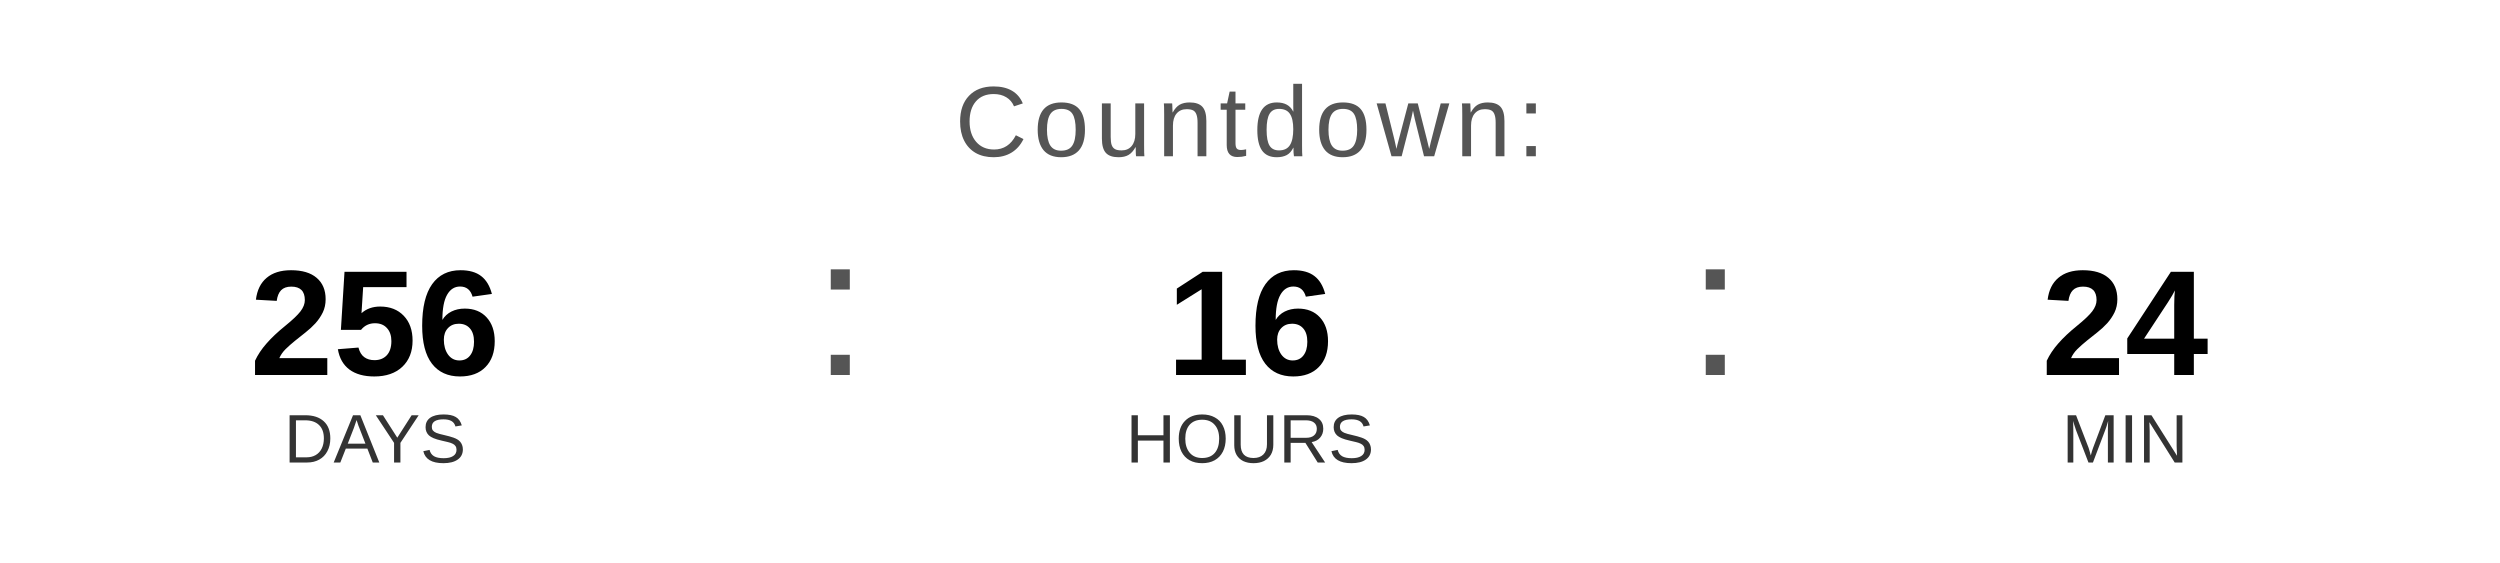
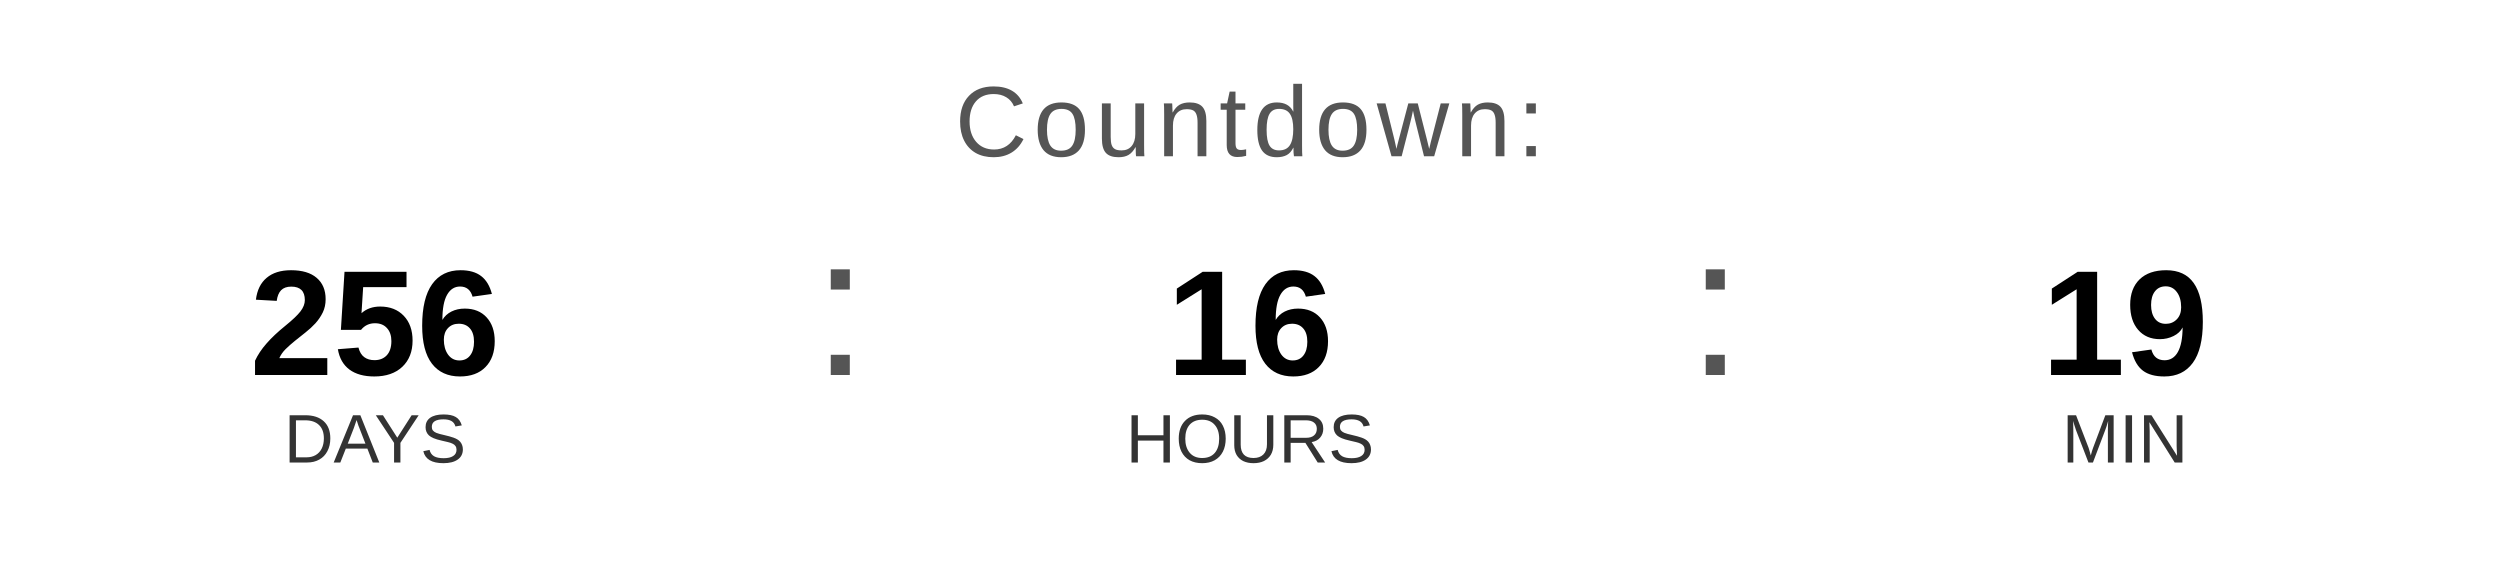
<svg xmlns="http://www.w3.org/2000/svg" width="400" height="90" viewBox="0 0 400 90">
  <text x="200" y="25" font-family="Arial, Helvetica, sans-serif" font-size="16" fill="#555555" text-anchor="middle" letter-spacing="1">
    Countdown:
  </text>
  <text x="60" y="60" font-family="Arial, Helvetica, sans-serif" font-size="24" font-weight="bold" fill="#000000" text-anchor="middle">256</text>
  <text x="60" y="74" font-family="Arial, Helvetica, sans-serif" font-size="11" fill="#333333" text-anchor="middle">DAYS</text>
  <text x="130" y="60" font-family="Arial, sans-serif" font-size="32" fill="#555555">:</text>
  <text x="200" y="60" font-family="Arial, Helvetica, sans-serif" font-size="24" font-weight="bold" fill="#000000" text-anchor="middle">16</text>
  <text x="200" y="74" font-family="Arial, Helvetica, sans-serif" font-size="11" fill="#333333" text-anchor="middle">HOURS</text>
  <text x="270" y="60" font-family="Arial, sans-serif" font-size="32" fill="#555555">:</text>
-   <text x="340" y="60" font-family="Arial, Helvetica, sans-serif" font-size="24" font-weight="bold" fill="#000000" text-anchor="middle">24</text>
+   <text x="340" y="60" font-family="Arial, Helvetica, sans-serif" font-size="24" font-weight="bold" fill="#000000" text-anchor="middle">19</text>
  <text x="340" y="74" font-family="Arial, Helvetica, sans-serif" font-size="11" fill="#333333" text-anchor="middle">MIN</text>
</svg>
